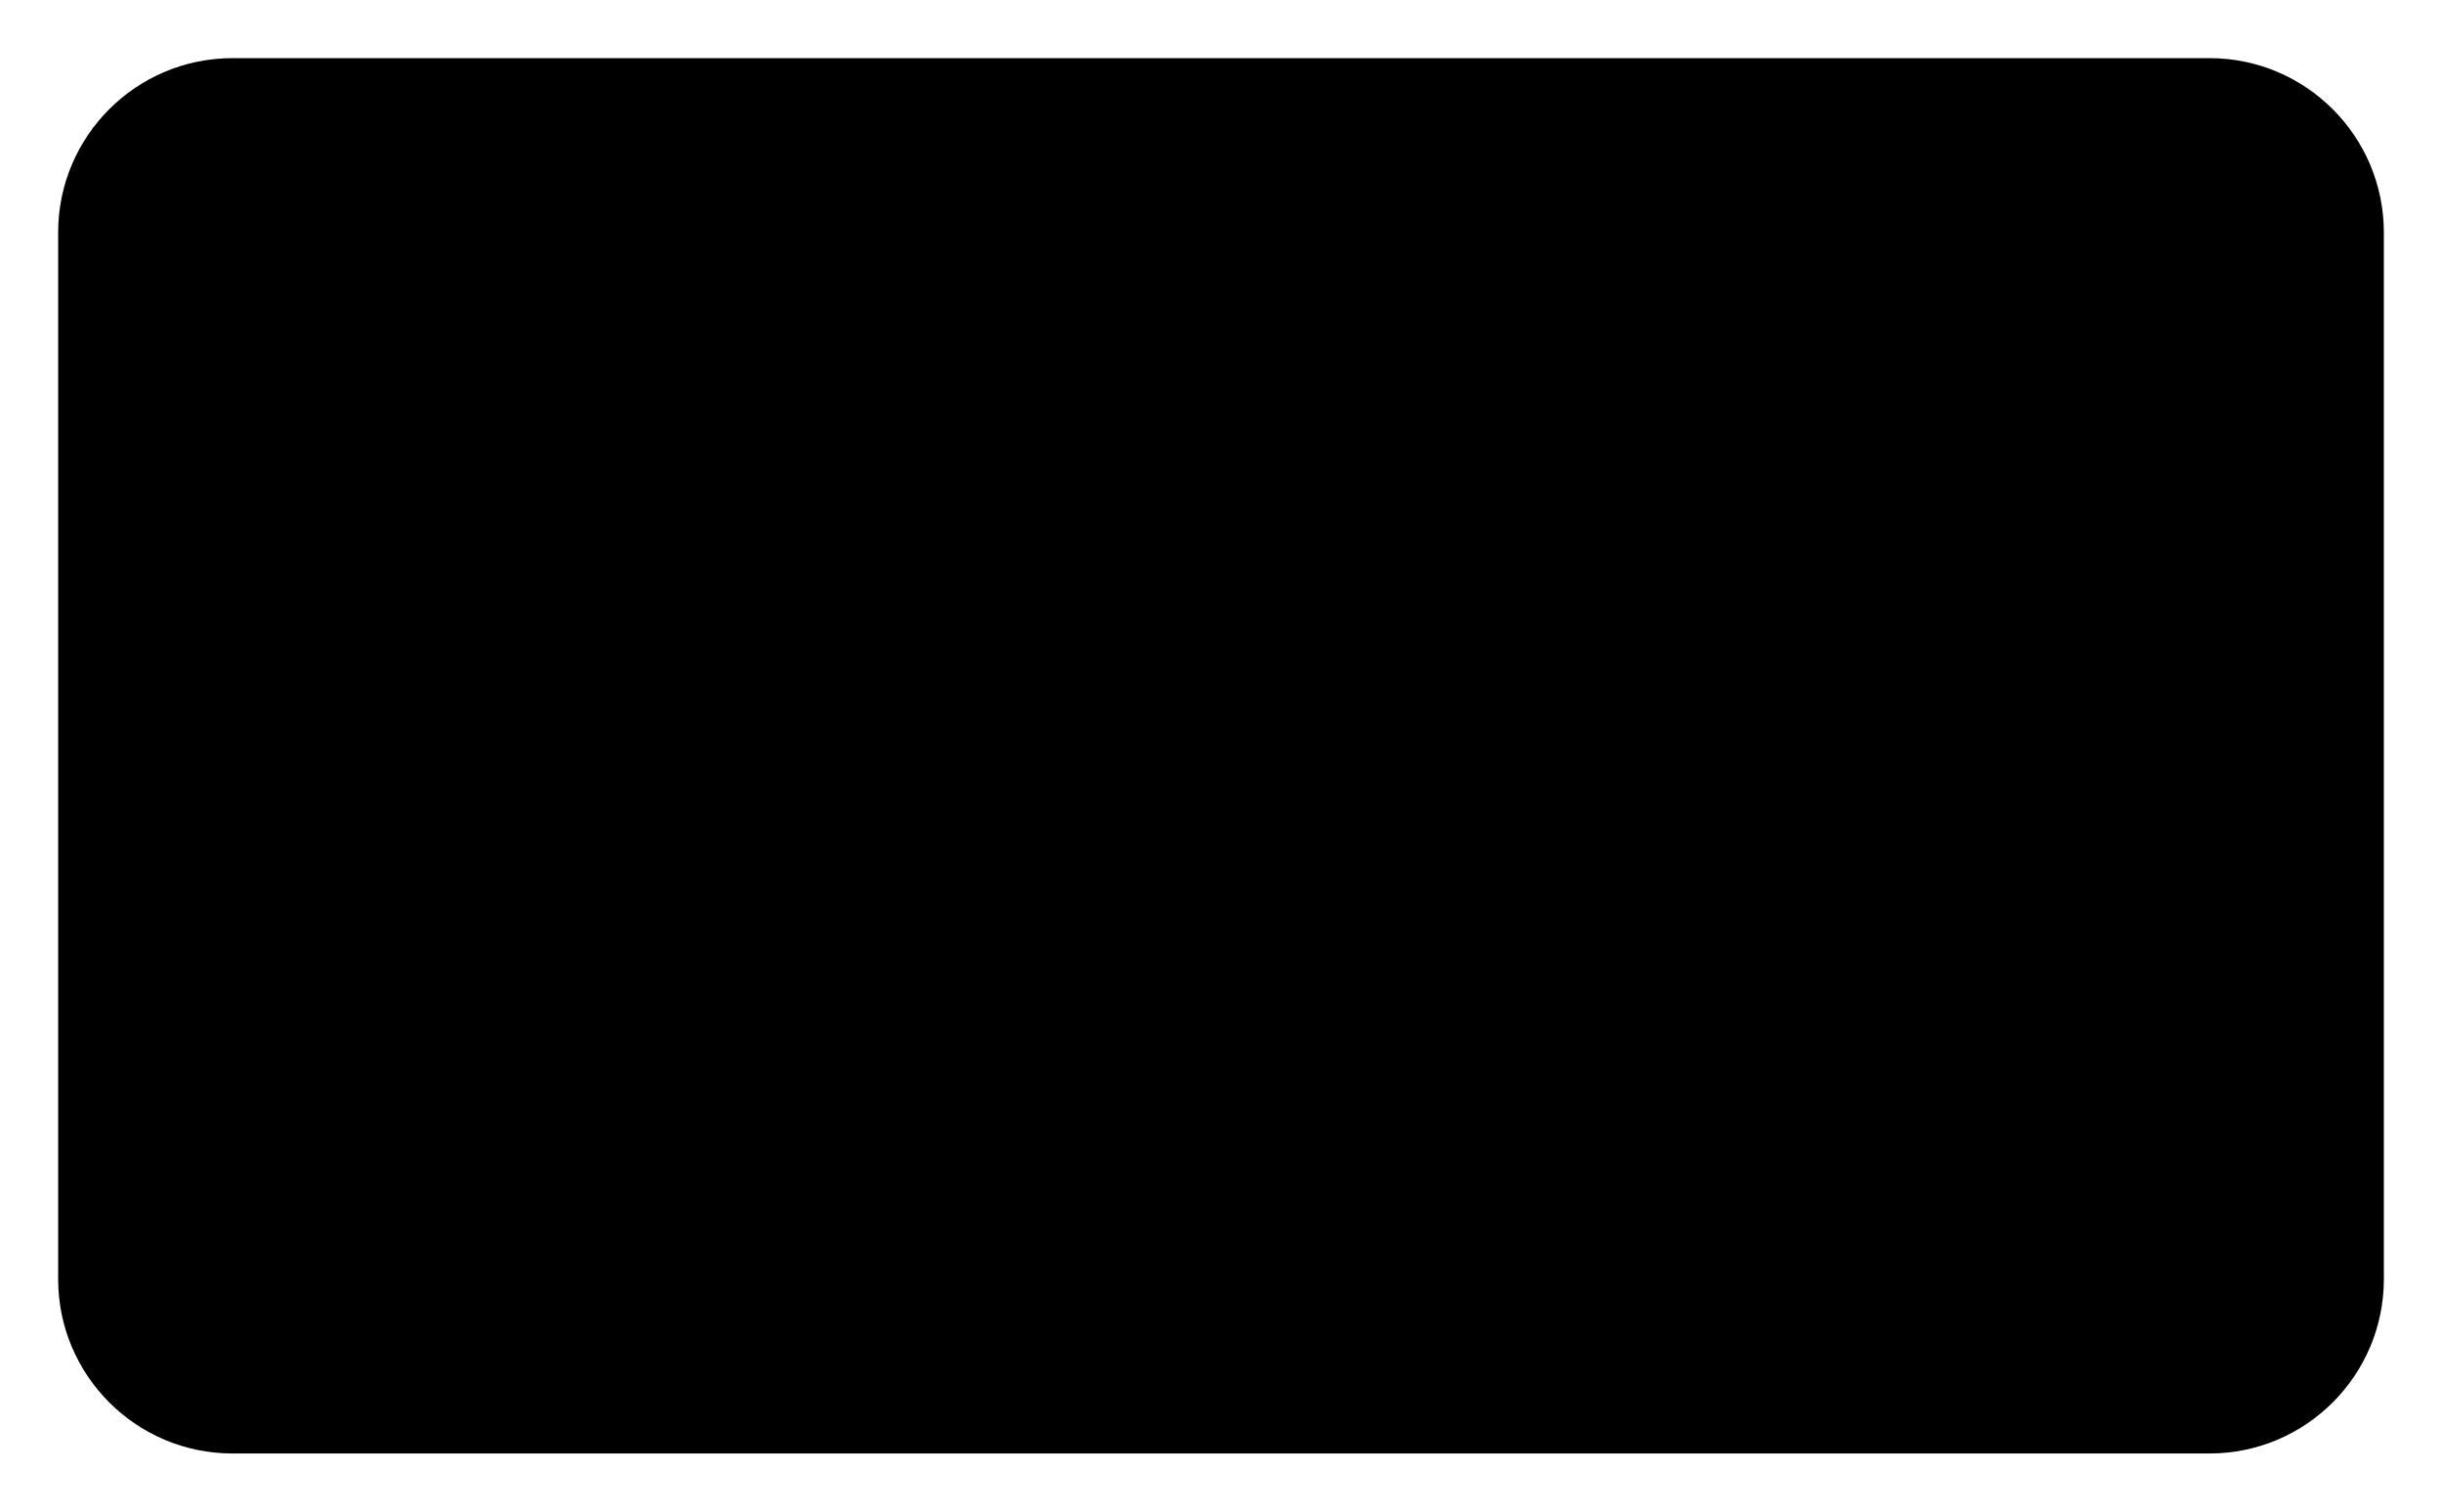
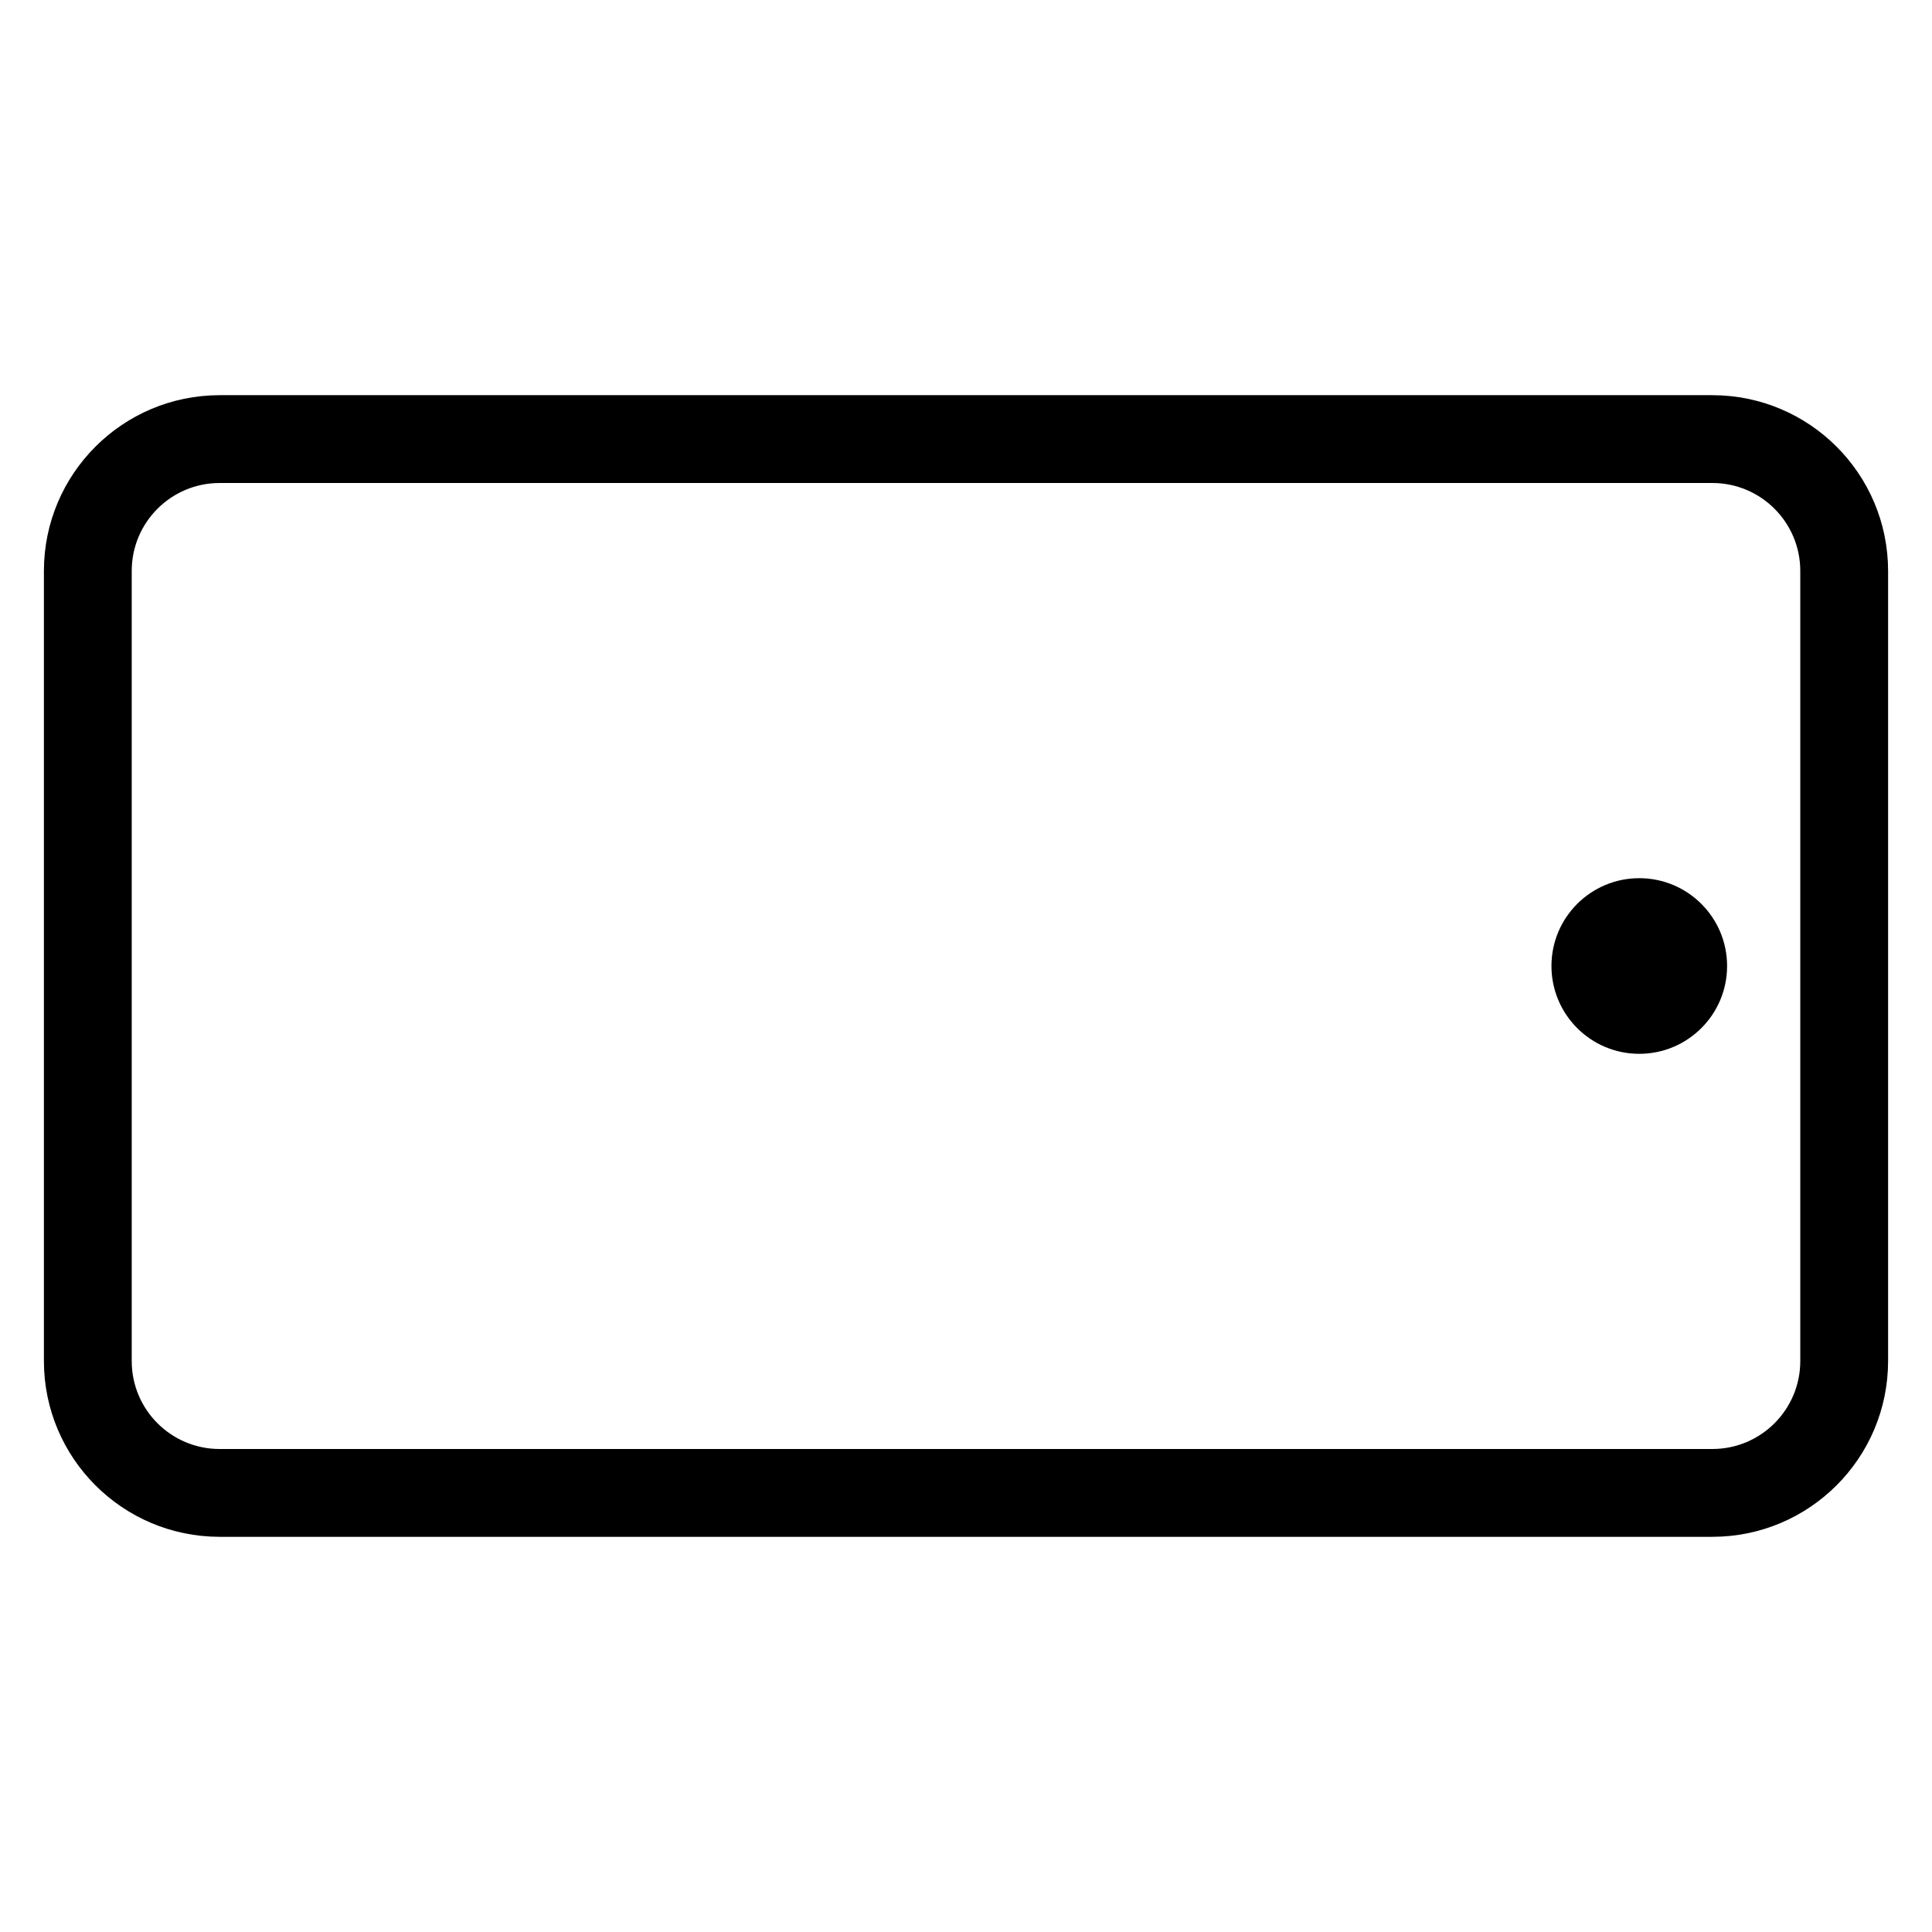
- <svg viewBox="0 0 252 156">
-   <path d="M6 132V24A18 18 0 0 1 24 6h204a18 18 0 0 1 18 18v108a18 18 0 0 1-18 18H24a18 18 0 0 1-18-18Zm200-66v24" />
+ <svg viewBox="0 0 264 264">
+   <g transform="translate(-3960)" clip-path="url(#clip-path)">
+     <g transform="rotate(-90 2087 -1873)">
+       <path d="M28 6h108a24.027 24.027 0 0 1 24 24v204a24.027 24.027 0 0 1-24 24H28a24.027 24.027 0 0 1-24-24V30A24.027 24.027 0 0 1 28 6Zm108 240a12.014 12.014 0 0 0 12-12V30a12.014 12.014 0 0 0-12-12H28a12.014 12.014 0 0 0-12 12v204a12.014 12.014 0 0 0 12 12Z" />
+       <circle cx="12" cy="12" r="12" transform="rotate(90 -59 153)" />
+     </g>
+   </g>
</svg>
